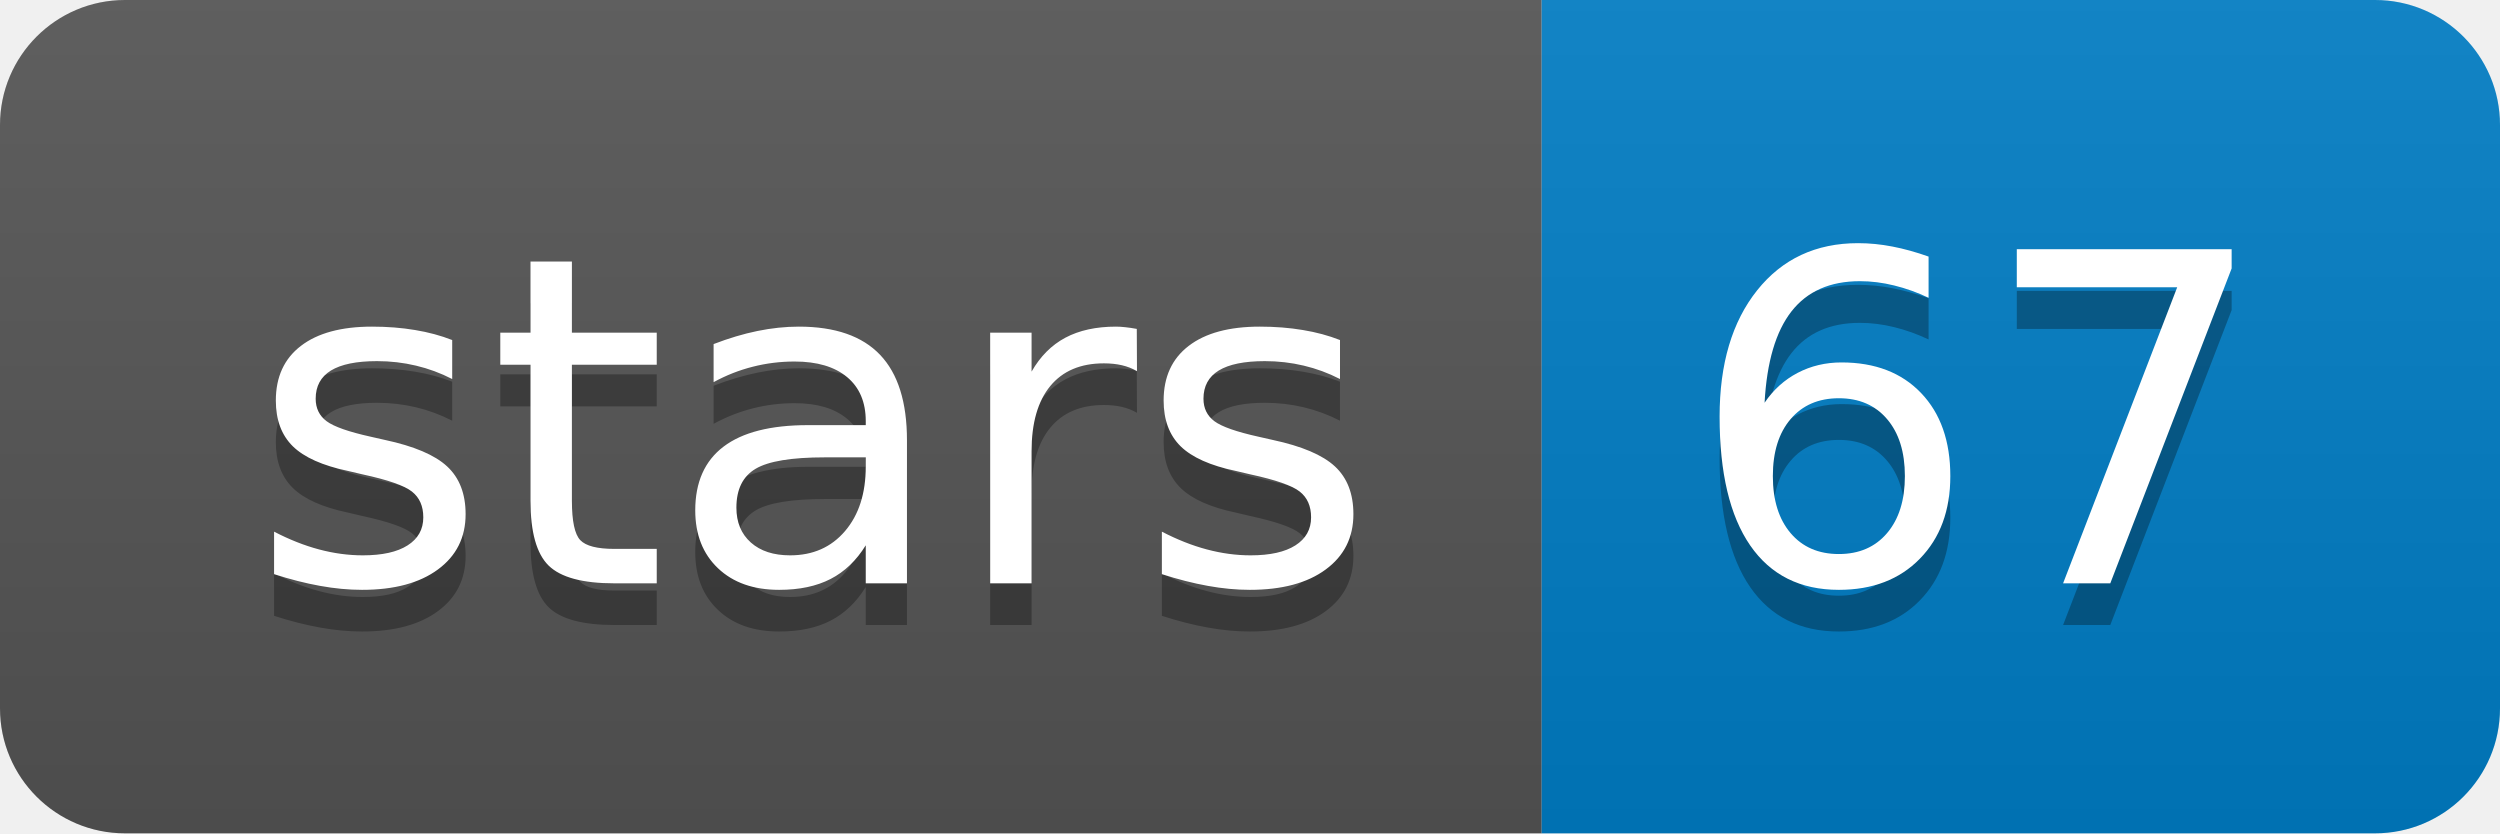
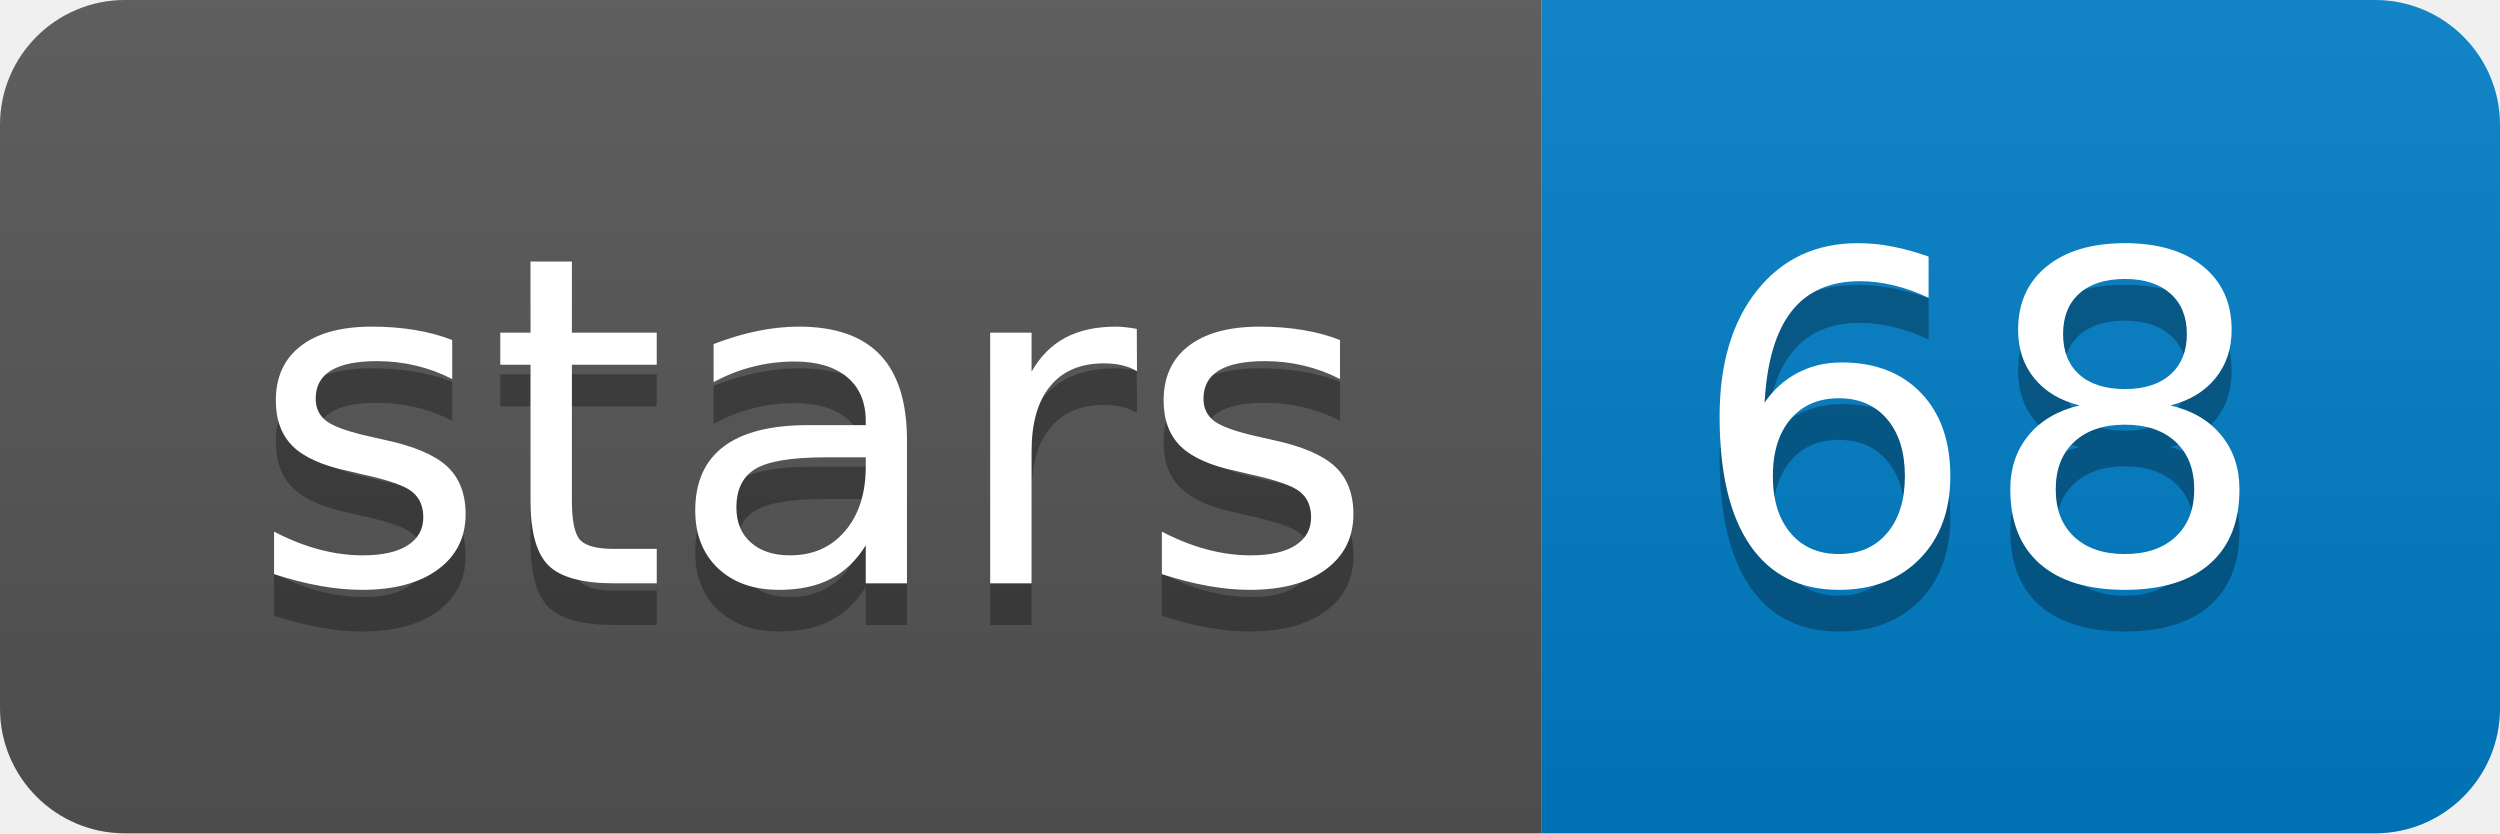
<svg xmlns="http://www.w3.org/2000/svg" width="60" height="20">
  <linearGradient id="b" x2="0" y2="100%">
    <stop offset="0" stop-color="#bbb" stop-opacity=".1" />
    <stop offset="1" stop-opacity=".1" />
  </linearGradient>
  <clipPath id="a">
    <rect width="60" height="20" rx="3" fill="#fff" />
  </clipPath>
  <g clip-path="url(#a)">
    <path fill="#555" d="M0 0h37v20H0z" />
    <path fill="#007ec6" d="M37 0h23v20H37z" />
    <path fill="url(#b)" d="M0 0h60v20H0z" />
  </g>
  <g fill="#fff" text-anchor="middle" font-family="DejaVu Sans,Verdana,Geneva,sans-serif" font-size="110">
    <text x="195" y="150" fill="#010101" fill-opacity=".3" transform="scale(.1)" textLength="270">stars</text>
    <text x="195" y="140" transform="scale(.1)" textLength="270">stars</text>
-     <text x="475" y="150" fill="#010101" fill-opacity=".3" transform="scale(.1)" textLength="130">67</text>
-     <text x="475" y="140" transform="scale(.1)" textLength="130">67</text>
+     <text x="475" y="150" fill="#010101" fill-opacity=".3" transform="scale(.1)" textLength="130">68</text>
+     <text x="475" y="140" transform="scale(.1)" textLength="130">68</text>
  </g>
</svg>
